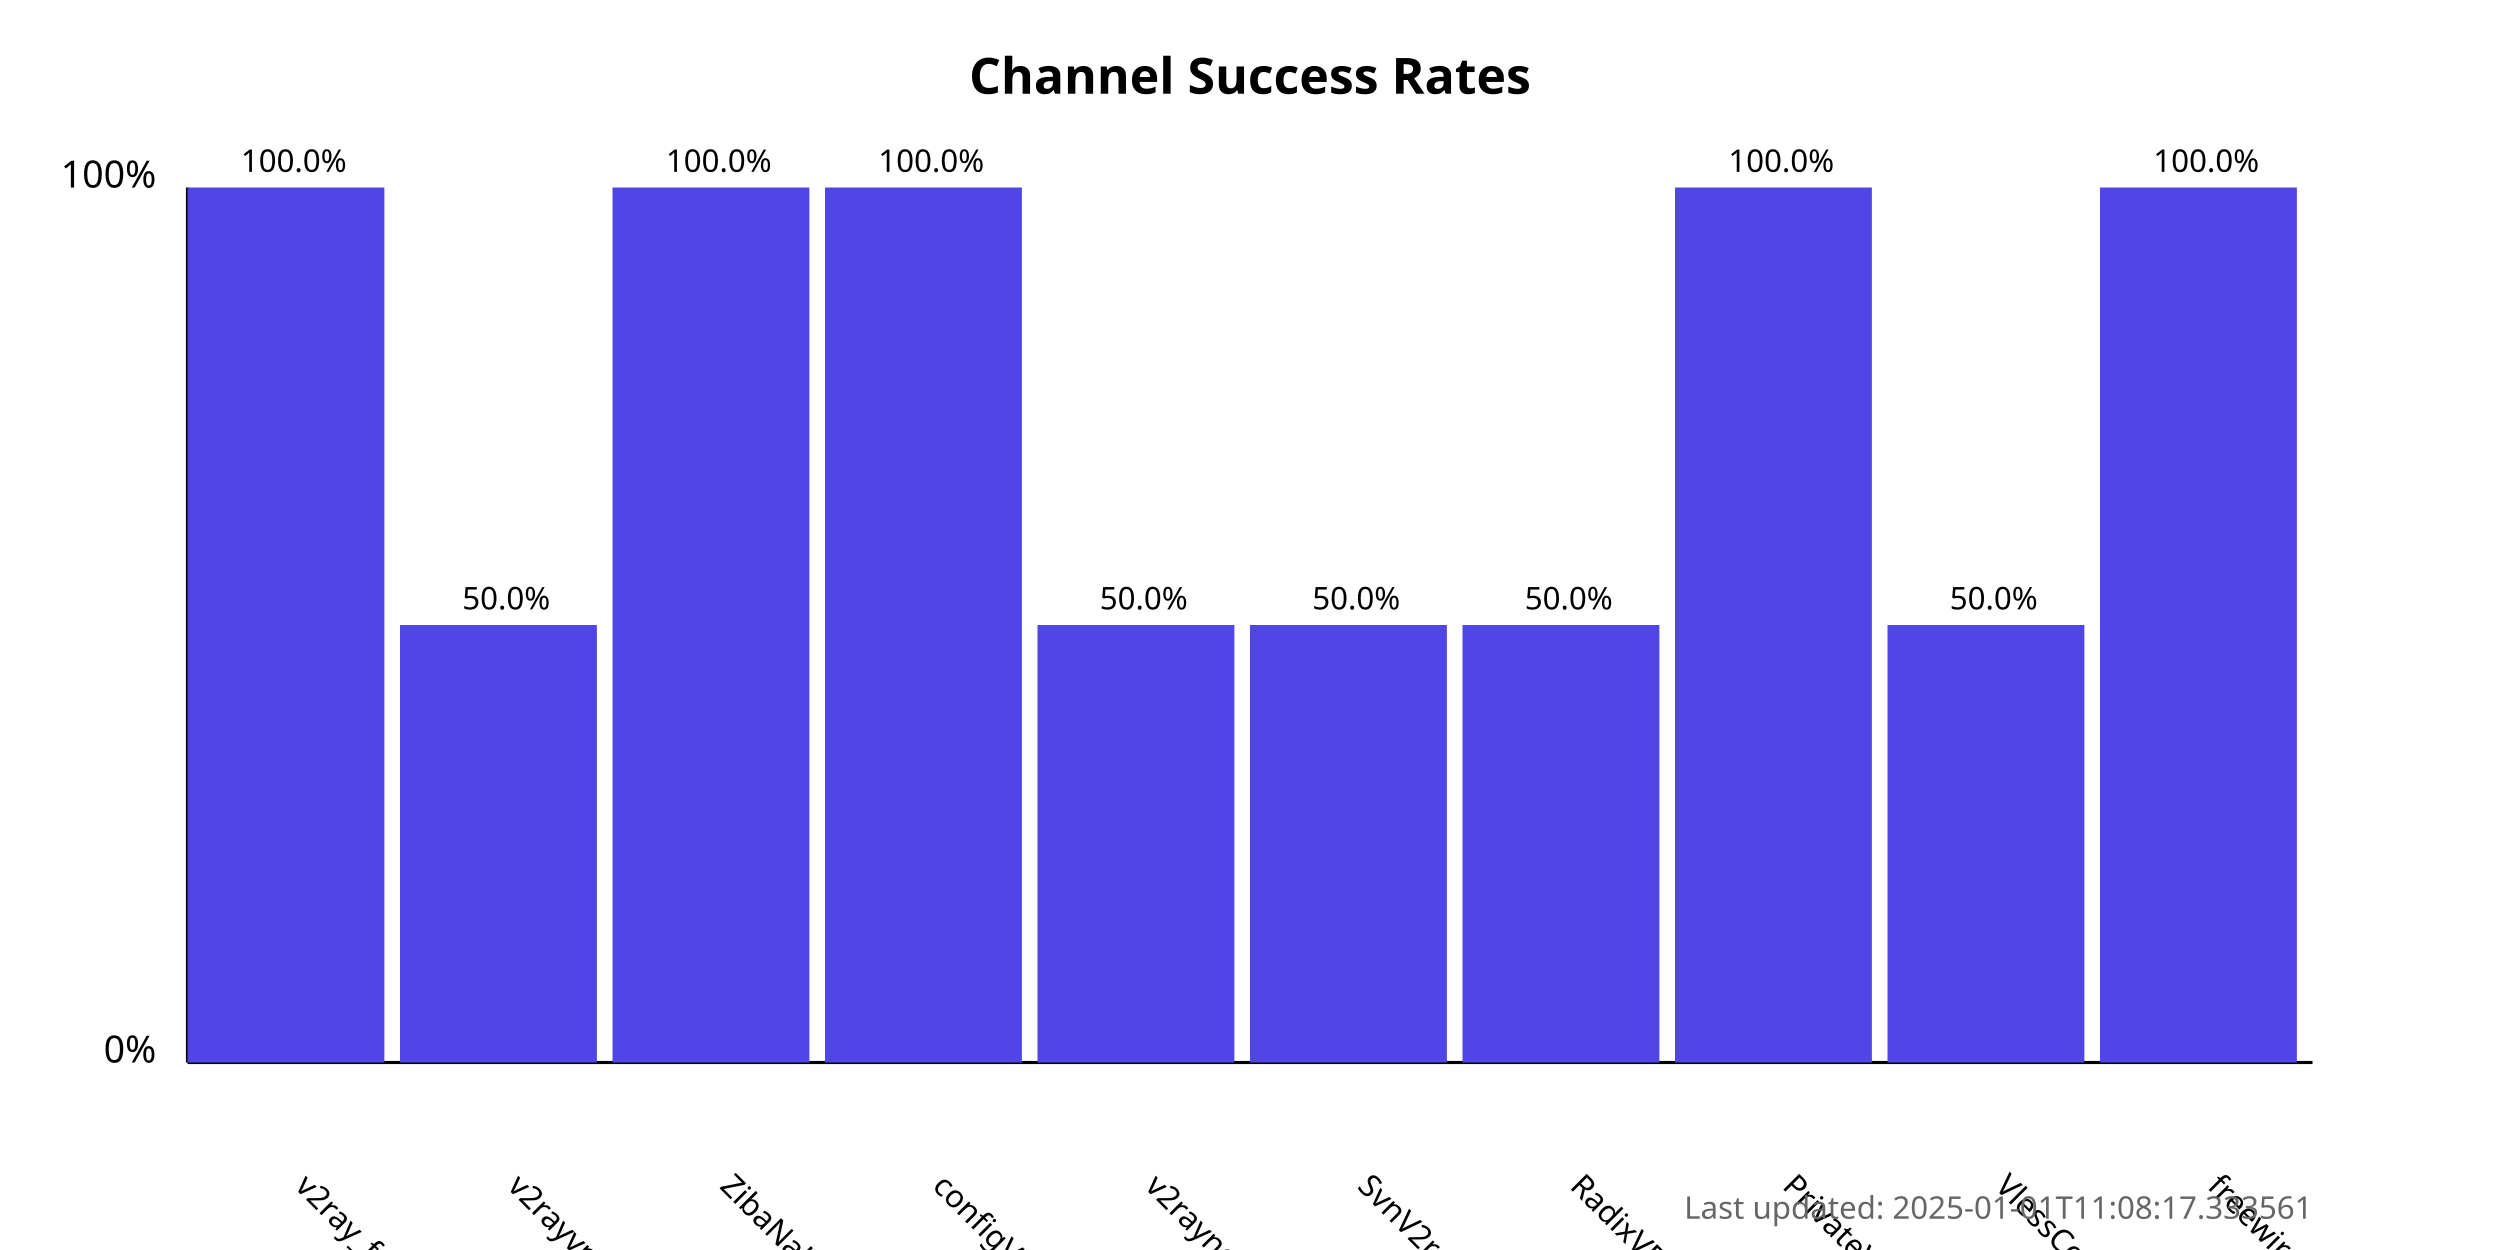
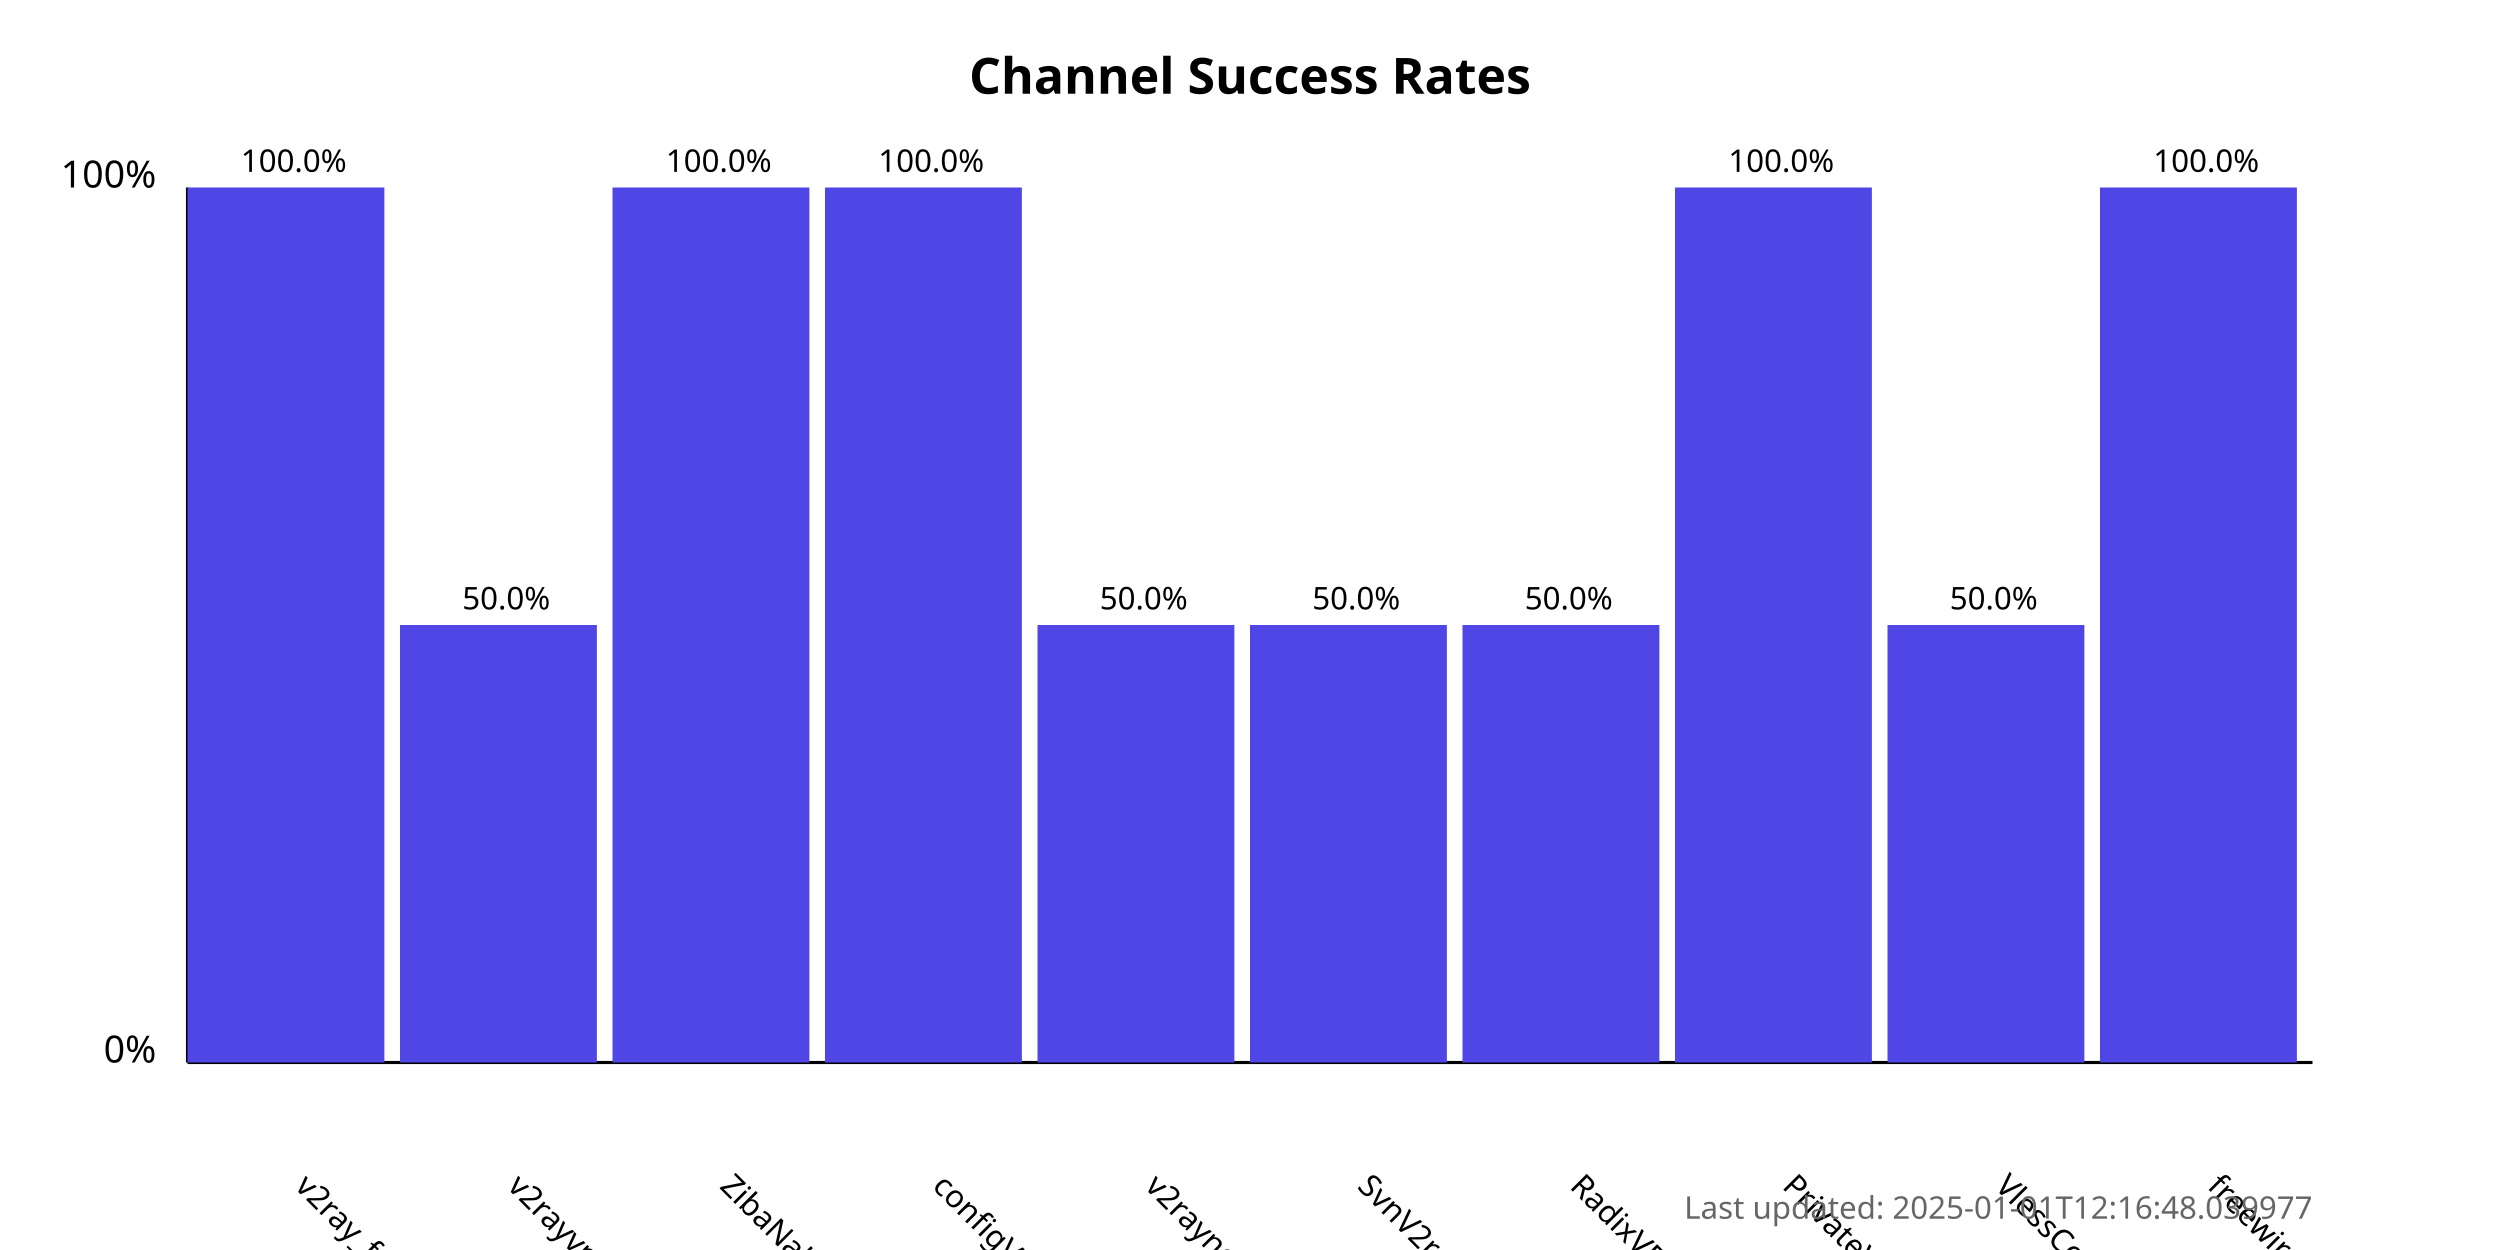
<svg xmlns="http://www.w3.org/2000/svg" width="800" height="400">
  <style>
            .chart-title { font: bold 16px sans-serif; }
            .axis-label { font: 12px sans-serif; }
            .tick-label { font: 10px sans-serif; }
            .bar { fill: #4f46e5; }
            .bar:hover { fill: #6366f1; }
            .timestamp { font: 10px sans-serif; fill: #666; }
        </style>
  <text x="400.0" y="30" text-anchor="middle" class="chart-title">
            Channel Success Rates
        </text>
  <line x1="60" y1="340" x2="60" y2="60" stroke="black" stroke-width="1" />
  <line x1="60" y1="340" x2="740" y2="340" stroke="black" stroke-width="1" />
  <text x="50" y="340" text-anchor="end" class="axis-label">0%</text>
  <text x="50" y="60" text-anchor="end" class="axis-label">100%</text>
  <g>
    <rect x="60" y="60.0" width="63.0" height="280.0" class="bar" />
    <text x="94.0" y="380" transform="rotate(45, 94.0, 380)" text-anchor="start" class="tick-label">
                v2ray_free_conf
            </text>
    <text x="94.0" y="55.0" text-anchor="middle" class="tick-label">
                100.0%
            </text>
  </g>
  <g>
    <rect x="128.0" y="200.0" width="63.0" height="140.0" class="bar" />
    <text x="162.0" y="380" transform="rotate(45, 162.0, 380)" text-anchor="start" class="tick-label">
                v2rayvpno
            </text>
    <text x="162.0" y="195.0" text-anchor="middle" class="tick-label">
                50.0%
            </text>
  </g>
  <g>
    <rect x="196.0" y="60.0" width="63.0" height="280.0" class="bar" />
    <text x="230.0" y="380" transform="rotate(45, 230.0, 380)" text-anchor="start" class="tick-label">
                ZibaNabz
            </text>
    <text x="230.0" y="55.0" text-anchor="middle" class="tick-label">
                100.0%
            </text>
  </g>
  <g>
    <rect x="264.0" y="60.0" width="63.0" height="280.0" class="bar" />
    <text x="298.0" y="380" transform="rotate(45, 298.0, 380)" text-anchor="start" class="tick-label">
                configV2rayForFree
            </text>
    <text x="298.0" y="55.0" text-anchor="middle" class="tick-label">
                100.0%
            </text>
  </g>
  <g>
    <rect x="332.0" y="200.0" width="63.0" height="140.0" class="bar" />
    <text x="366.0" y="380" transform="rotate(45, 366.0, 380)" text-anchor="start" class="tick-label">
                v2rayngvpn
            </text>
    <text x="366.0" y="195.0" text-anchor="middle" class="tick-label">
                50.0%
            </text>
  </g>
  <g>
    <rect x="400.0" y="200.0" width="63.0" height="140.0" class="bar" />
    <text x="434.0" y="380" transform="rotate(45, 434.0, 380)" text-anchor="start" class="tick-label">
                SvnV2ray
            </text>
    <text x="434.0" y="195.0" text-anchor="middle" class="tick-label">
                50.0%
            </text>
  </g>
  <g>
    <rect x="468.0" y="200.0" width="63.0" height="140.0" class="bar" />
    <text x="502.0" y="380" transform="rotate(45, 502.0, 380)" text-anchor="start" class="tick-label">
                RadixVPN
            </text>
    <text x="502.0" y="195.0" text-anchor="middle" class="tick-label">
                50.0%
            </text>
  </g>
  <g>
    <rect x="536.0" y="60.0" width="63.0" height="280.0" class="bar" />
    <text x="570.0" y="380" transform="rotate(45, 570.0, 380)" text-anchor="start" class="tick-label">
                PrivateVPNs
            </text>
    <text x="570.0" y="55.0" text-anchor="middle" class="tick-label">
                100.0%
            </text>
  </g>
  <g>
    <rect x="604.0" y="200.0" width="63.0" height="140.0" class="bar" />
    <text x="638.0" y="380" transform="rotate(45, 638.0, 380)" text-anchor="start" class="tick-label">
                VlessConfig
            </text>
    <text x="638.0" y="195.0" text-anchor="middle" class="tick-label">
                50.0%
            </text>
  </g>
  <g>
    <rect x="672.0" y="60.0" width="63.0" height="280.0" class="bar" />
    <text x="706.0" y="380" transform="rotate(45, 706.0, 380)" text-anchor="start" class="tick-label">
                freewireguard
            </text>
    <text x="706.0" y="55.0" text-anchor="middle" class="tick-label">
                100.0%
            </text>
  </g>
  <text x="740" y="390" text-anchor="end" class="timestamp">
-             Last updated: 2025-01-01T11:08:17.333561
+             Last updated: 2025-01-01T12:16:48.039977
        </text>
</svg>
